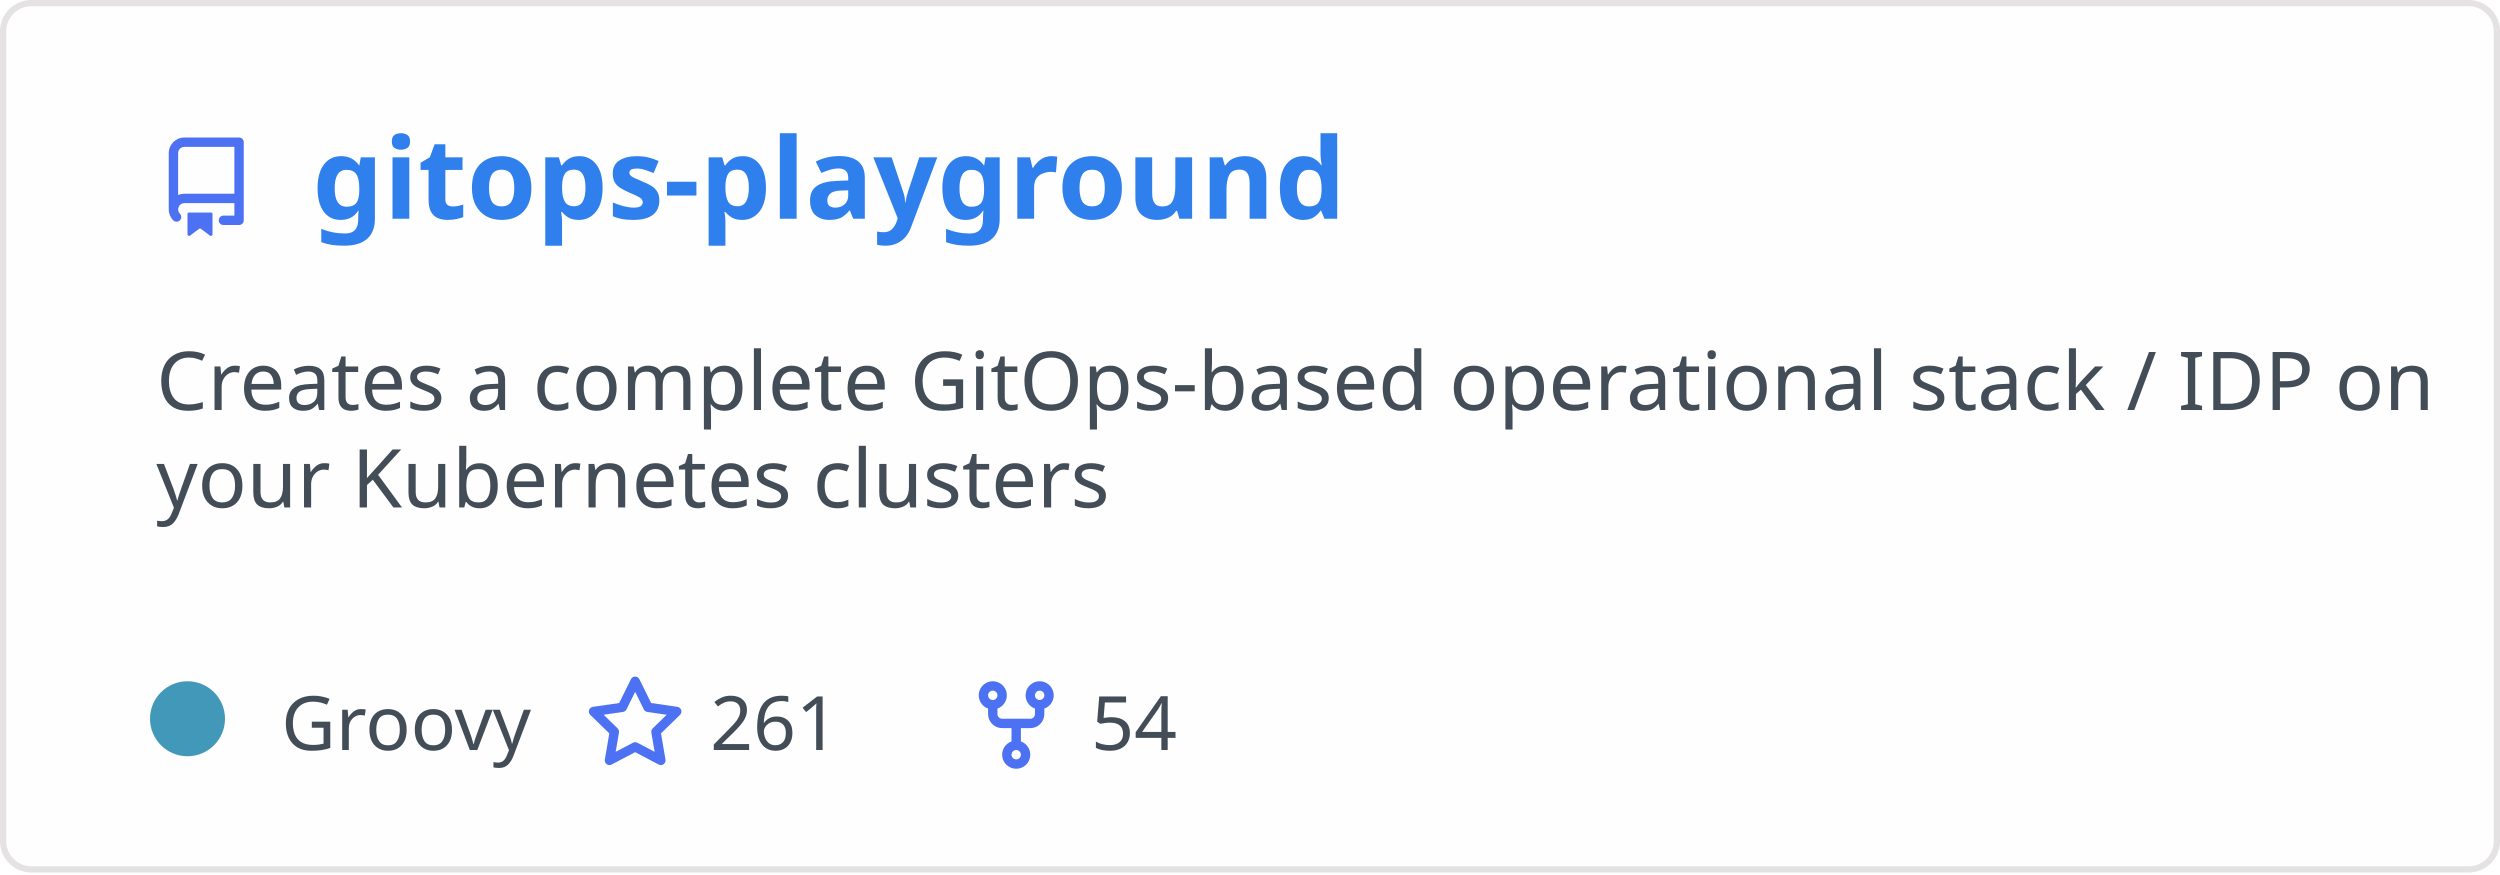
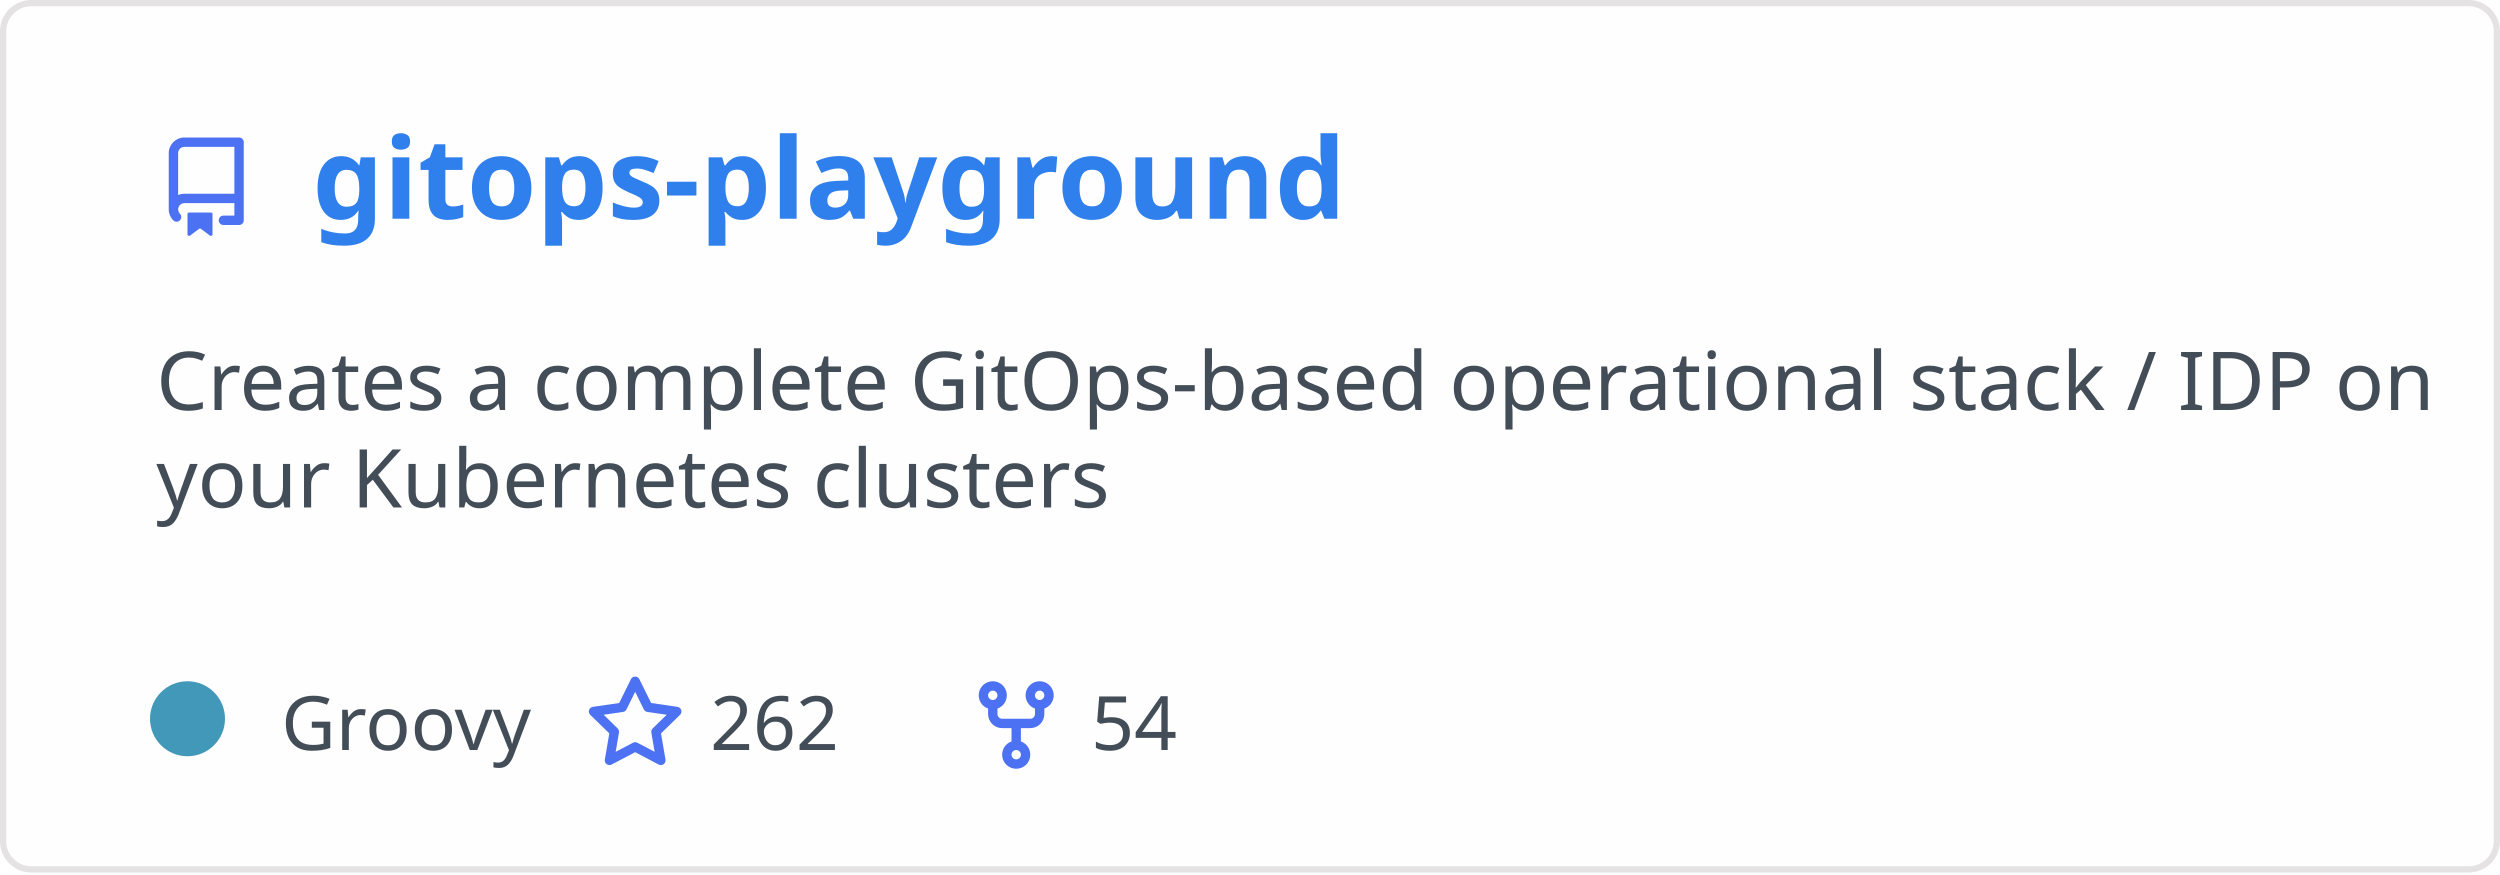
<svg xmlns="http://www.w3.org/2000/svg" width="400" height="140" viewBox="0 0 400 140" fill="none" role="img" aria-labelledby="descId">
  <style>
          .header {
            font: 600 18px 'Segoe UI', Ubuntu, Sans-Serif;
            fill: #2f80ed;
            animation: fadeInAnimation 0.8s ease-in-out forwards;
          }
          @supports(-moz-appearance: auto) {
            /* Selector detects Firefox */
            .header { font-size: 15.5px; }
          }
          
    .description { font: 400 13px 'Segoe UI', Ubuntu, Sans-Serif; fill: #434d58 }
    .gray { font: 400 12px 'Segoe UI', Ubuntu, Sans-Serif; fill: #434d58 }
    .icon { fill: #4c71f2 }
    .badge { font: 600 11px 'Segoe UI', Ubuntu, Sans-Serif; }
    .badge rect { opacity: 0.2 }
  

          
      /* Animations */
      @keyframes scaleInAnimation {
        from {
          transform: translate(-5px, 5px) scale(0);
        }
        to {
          transform: translate(-5px, 5px) scale(1);
        }
      }
      @keyframes fadeInAnimation {
        from {
          opacity: 0;
        }
        to {
          opacity: 1;
        }
      }
    
          * { animation-duration: 0s !important; animation-delay: 0s !important; }
        </style>
  <rect data-testid="card-bg" x="0.5" y="0.5" rx="4.5" height="99%" stroke="#e4e2e2" width="399" fill="#fffefe" stroke-opacity="1" />
  <g data-testid="card-title" transform="translate(25, 35)">
    <g transform="translate(0, 0)">
      <svg class="icon" x="0" y="-13" viewBox="0 0 16 16" version="1.1" width="16" height="16">
        <path fill-rule="evenodd" d="M2 2.5A2.5 2.5 0 014.5 0h8.75a.75.75 0 01.75.75v12.5a.75.75 0 01-.75.75h-2.5a.75.75 0 110-1.5h1.75v-2h-8a1 1 0 00-.714 1.7.75.75 0 01-1.072 1.05A2.495 2.495 0 012 11.5v-9zm10.5-1V9h-8c-.356 0-.694.074-1 .208V2.5a1 1 0 011-1h8zM5 12.25v3.25a.25.25 0 00.4.2l1.45-1.087a.25.25 0 01.3 0L8.6 15.7a.25.25 0 00.4-.2v-3.25a.25.25 0 00-.25-.25h-3.5a.25.25 0 00-.25.25z" />
      </svg>
    </g>
    <g transform="translate(25, 0)">
      <text x="0" y="0" class="header" data-testid="header">gitops-playground</text>
    </g>
  </g>
  <g data-testid="main-card-body" transform="translate(0, 55)">
    <text class="description" x="25" y="-5">
      <tspan dy="1.2em" x="25">Creates a complete GitOps-based operational stack / IDP on</tspan>
      <tspan dy="1.2em" x="25">your Kubernetes clusters</tspan>
    </text>
    <g transform="translate(30, 65)">
      <g transform="translate(0, 0)">
        <g data-testid="primary-lang">
          <circle data-testid="lang-color" cx="0" cy="-5" r="6" fill="#4298b8" />
          <text data-testid="lang-name" class="gray" x="15">Groovy</text>
        </g>
      </g>
      <g transform="translate(63.625, 0)">
        <g transform="translate(0, 0)">
          <svg class="icon" y="-12" viewBox="0 0 16 16" version="1.1" width="16" height="16">
            <path fill-rule="evenodd" d="M8 .25a.75.75 0 01.673.418l1.882 3.815 4.21.612a.75.75 0 01.416 1.279l-3.046 2.97.719 4.192a.75.75 0 01-1.088.791L8 12.347l-3.766 1.98a.75.75 0 01-1.088-.79l.72-4.194L.818 6.374a.75.75 0 01.416-1.28l4.21-.611L7.327.668A.75.75 0 018 .25zm0 2.445L6.615 5.5a.75.75 0 01-.564.41l-3.097.45 2.24 2.184a.75.75 0 01.216.664l-.528 3.084 2.769-1.456a.75.75 0 01.698 0l2.77 1.456-.53-3.084a.75.75 0 01.216-.664l2.24-2.183-3.096-.45a.75.75 0 01-.564-.41L8 2.694v.001z" />
          </svg>
        </g>
        <g transform="translate(20, 0)">
-           <text data-testid="stargazers" class="gray">261</text>
+           <text data-testid="stargazers" class="gray">262</text>
        </g>
      </g>
      <g transform="translate(124.5938, 0)">
        <g transform="translate(0, 0)">
          <svg class="icon" y="-12" viewBox="0 0 16 16" version="1.1" width="16" height="16">
            <path fill-rule="evenodd" d="M5 3.25a.75.75 0 11-1.5 0 .75.75 0 011.5 0zm0 2.122a2.25 2.25 0 10-1.5 0v.878A2.25 2.25 0 005.75 8.5h1.5v2.128a2.251 2.251 0 101.5 0V8.5h1.5a2.25 2.25 0 002.25-2.25v-.878a2.25 2.25 0 10-1.5 0v.878a.75.75 0 01-.75.75h-4.5A.75.75 0 015 6.25v-.878zm3.75 7.378a.75.75 0 11-1.5 0 .75.75 0 011.5 0zm3-8.75a.75.75 0 100-1.5.75.75 0 000 1.5z" />
          </svg>
        </g>
        <g transform="translate(20, 0)">
          <text data-testid="forkcount" class="gray">54</text>
        </g>
      </g>
    </g>
  </g>
</svg>
